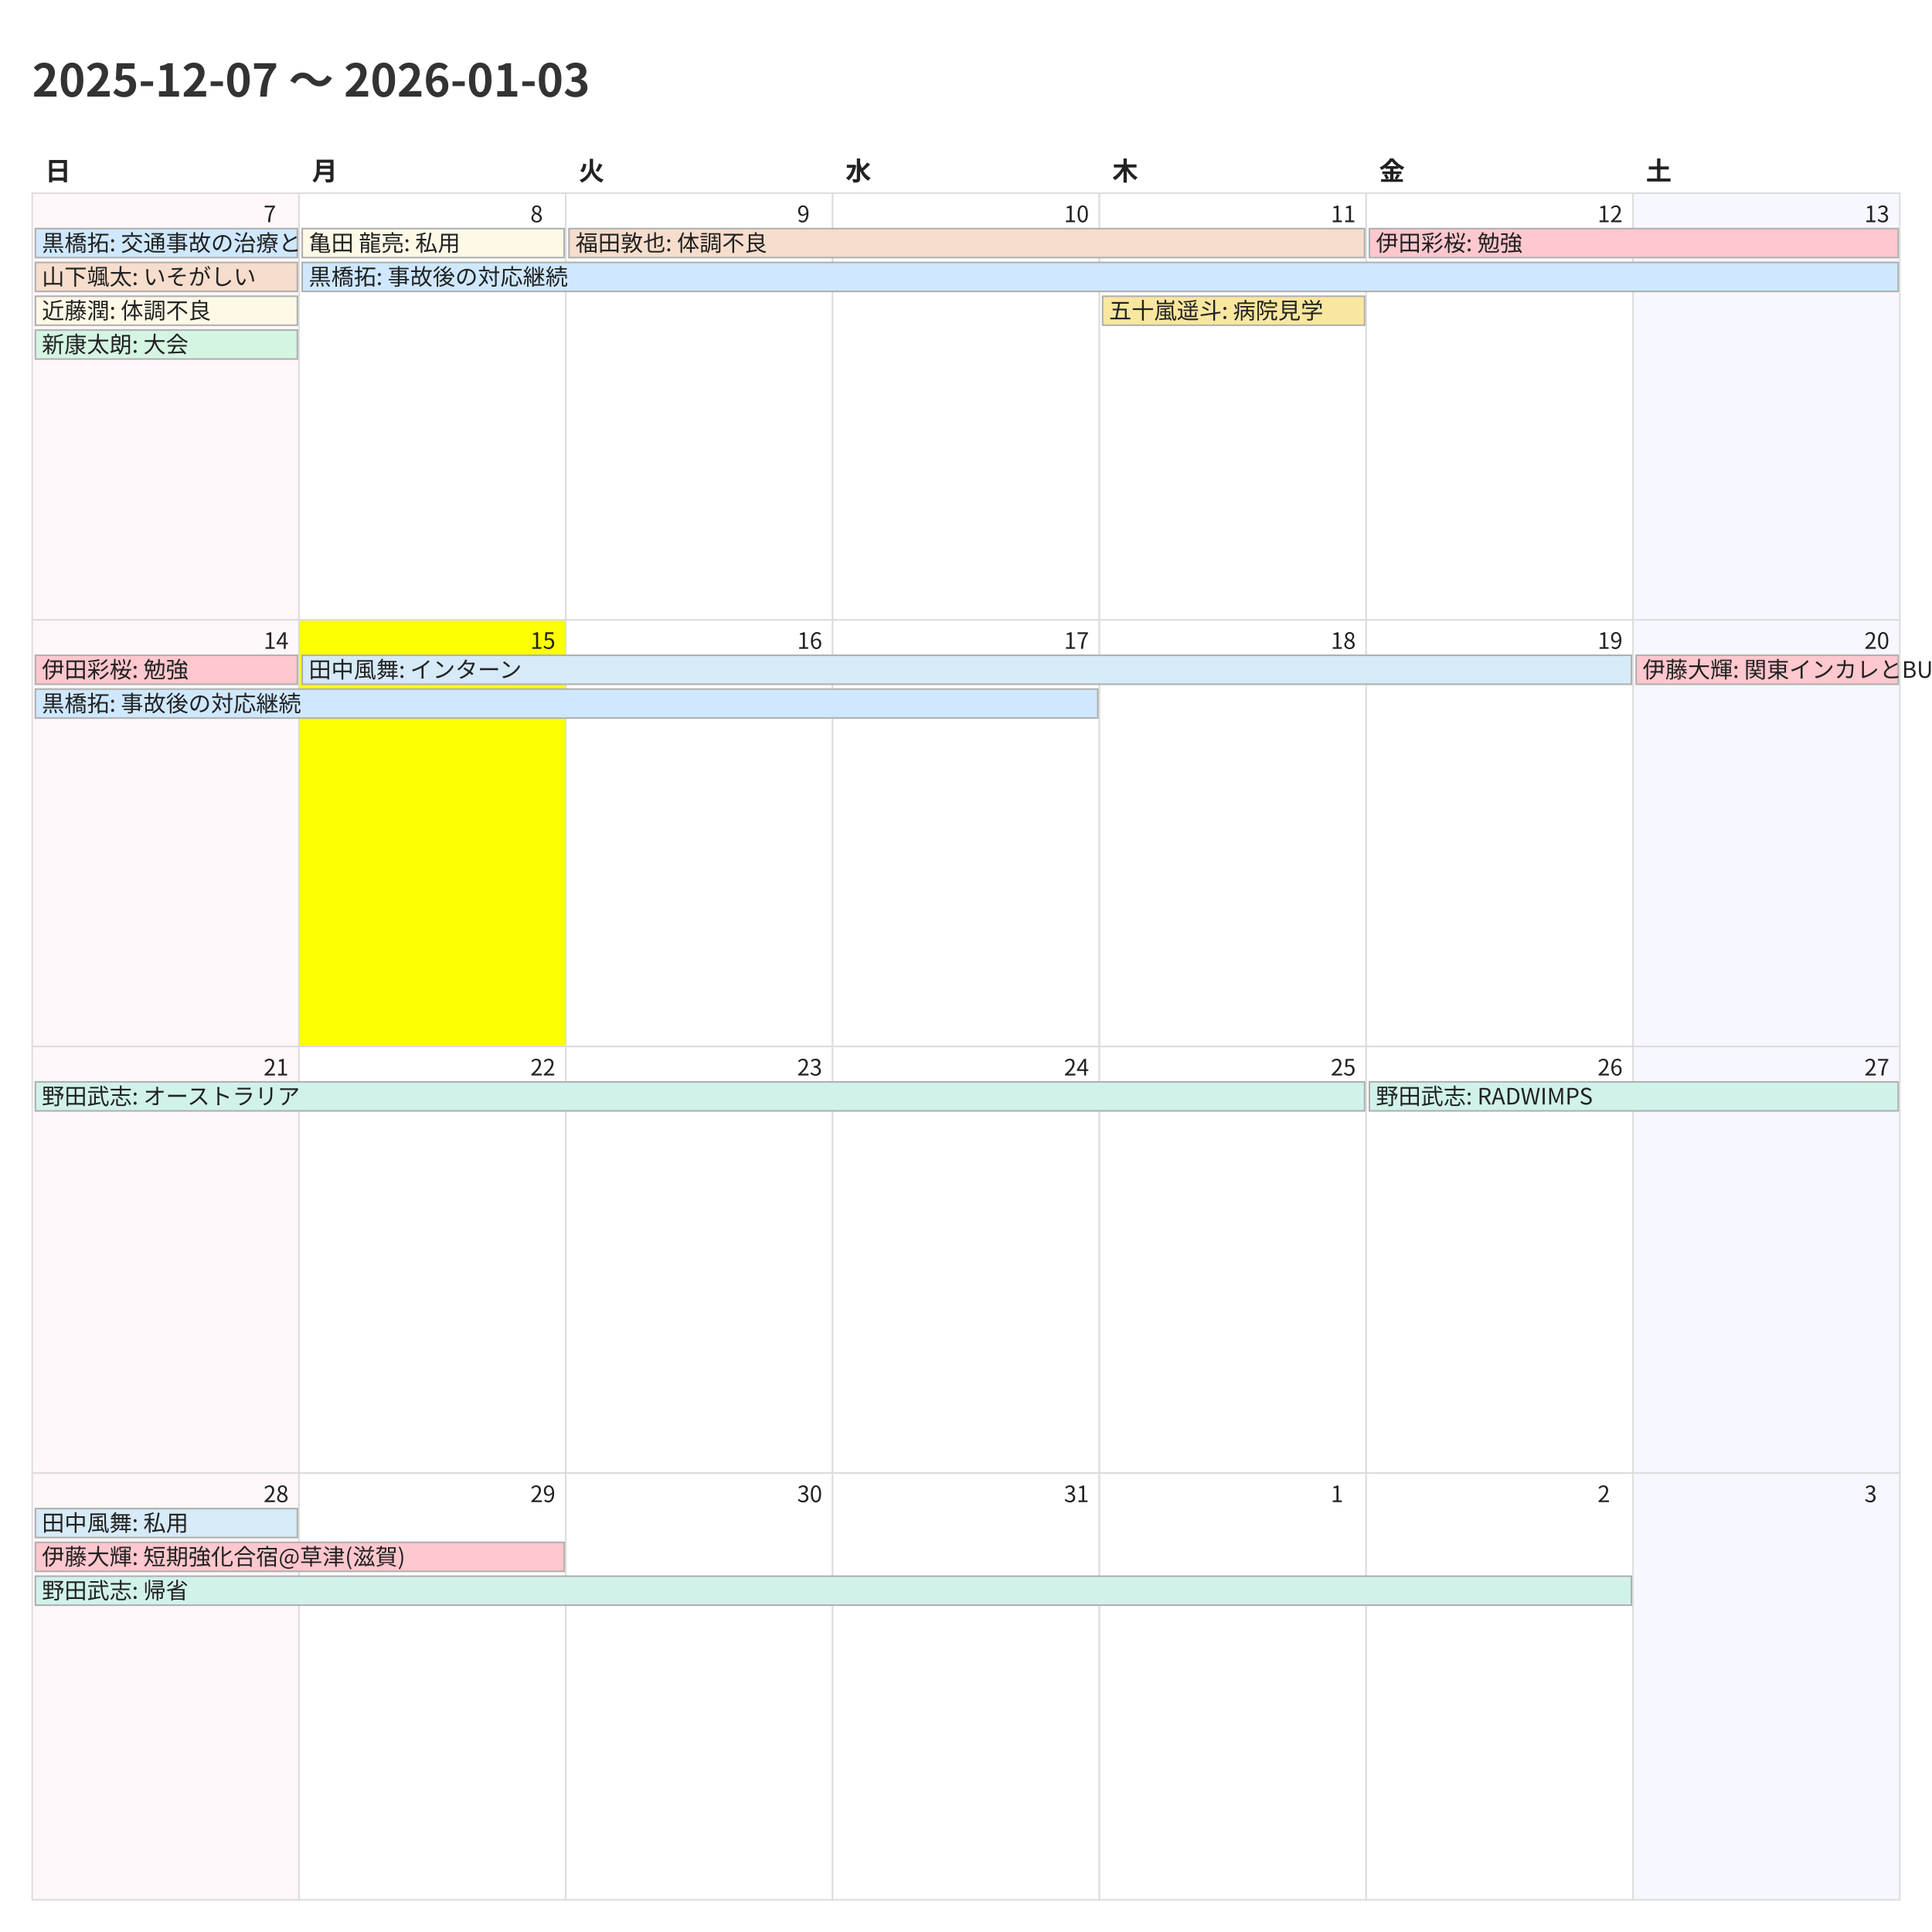
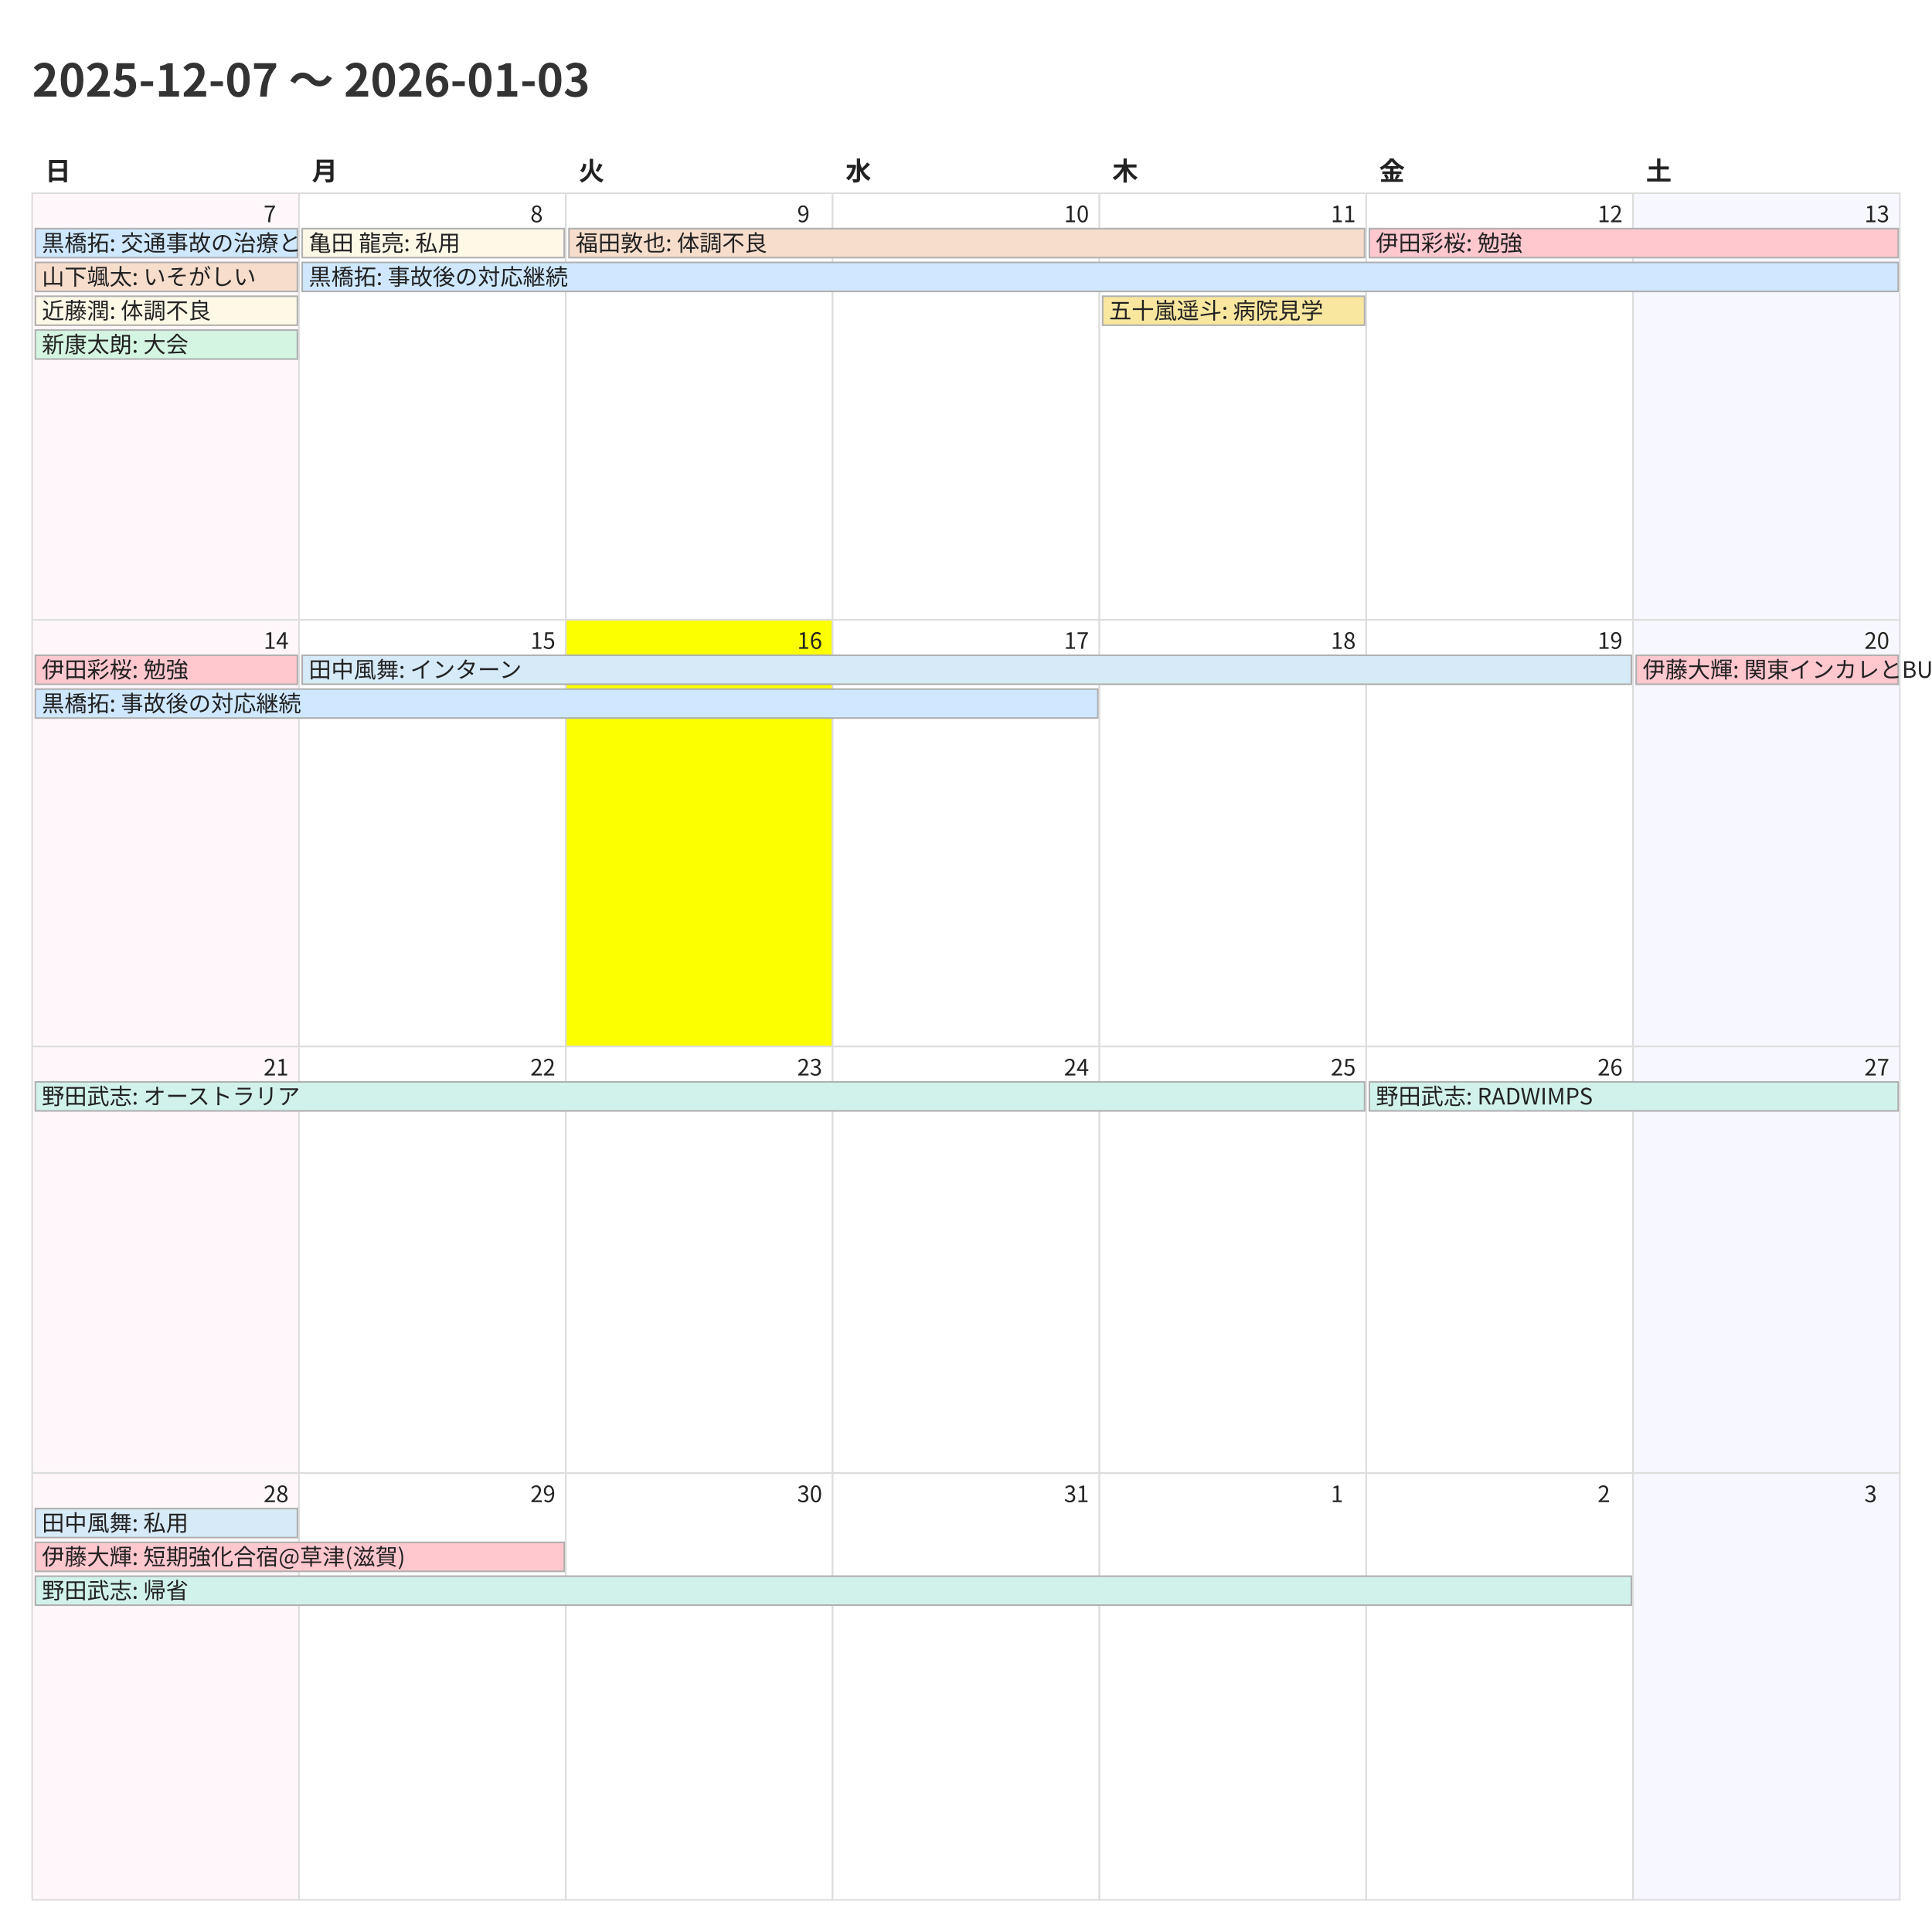
<svg xmlns="http://www.w3.org/2000/svg" width="1200" height="1200">
  <style>
    @charset "UTF-8";
    .title {
      font-family: "Noto Sans CJK JP","Noto Sans JP","IPAexGothic",
                   "Yu Gothic","Hiragino Kaku Gothic ProN",sans-serif;
      font-size: 28px; font-weight: 700; fill: #333;
    }
    .weekday, .day-number, .event {
      font-family: "Noto Sans CJK JP","Noto Sans JP","IPAexGothic",
                   "Yu Gothic","Hiragino Kaku Gothic ProN",sans-serif;
      fill: #222;
    }
    .weekday { font-size: 16px; font-weight: 600; }
    .day-number { font-size: 14px; }
    .event { font-size: 14px; }
    .cell { fill: #fff; stroke: #ddd; }
  </style>
  <rect x="0" y="0" width="1200" height="1200" fill="#fff" />
  <text class="title" x="20" y="60">2025-12-07 〜 2026-01-03</text>
  <text class="weekday" x="28.0" y="112">日</text>
  <text class="weekday" x="193.714" y="112">月</text>
  <text class="weekday" x="359.429" y="112">火</text>
  <text class="weekday" x="525.143" y="112">水</text>
  <text class="weekday" x="690.857" y="112">木</text>
  <text class="weekday" x="856.571" y="112">金</text>
  <text class="weekday" x="1022.286" y="112">土</text>
  <rect x="20.0" y="120.0" width="165.714" height="265.0" fill="#fff7f9" stroke="#ddd" />
  <text class="day-number" x="163.714" y="138.0">7</text>
  <rect x="185.714" y="120.0" width="165.714" height="265.0" fill="#ffffff" stroke="#ddd" />
  <text class="day-number" x="329.429" y="138.0">8</text>
  <rect x="351.429" y="120.0" width="165.714" height="265.0" fill="#ffffff" stroke="#ddd" />
  <text class="day-number" x="495.143" y="138.0">9</text>
  <rect x="517.143" y="120.0" width="165.714" height="265.0" fill="#ffffff" stroke="#ddd" />
  <text class="day-number" x="660.857" y="138.0">10</text>
  <rect x="682.857" y="120.0" width="165.714" height="265.0" fill="#ffffff" stroke="#ddd" />
  <text class="day-number" x="826.571" y="138.0">11</text>
  <rect x="848.571" y="120.0" width="165.714" height="265.0" fill="#ffffff" stroke="#ddd" />
  <text class="day-number" x="992.286" y="138.0">12</text>
  <rect x="1014.286" y="120.0" width="165.714" height="265.0" fill="#f7f7ff" stroke="#ddd" />
  <text class="day-number" x="1158.0" y="138.0">13</text>
  <rect x="20.0" y="385.0" width="165.714" height="265.0" fill="#fff7f9" stroke="#ddd" />
  <text class="day-number" x="163.714" y="403.0">14</text>
-   <rect x="185.714" y="385.0" width="165.714" height="265.0" fill="#fbff00" stroke="#ddd" />
+   <rect x="185.714" y="385.0" width="165.714" height="265.0" fill="#ffffff" stroke="#ddd" />
  <text class="day-number" x="329.429" y="403.0">15</text>
-   <rect x="351.429" y="385.0" width="165.714" height="265.0" fill="#ffffff" stroke="#ddd" />
+   <rect x="351.429" y="385.0" width="165.714" height="265.0" fill="#fbff00" stroke="#ddd" />
  <text class="day-number" x="495.143" y="403.0">16</text>
  <rect x="517.143" y="385.0" width="165.714" height="265.0" fill="#ffffff" stroke="#ddd" />
  <text class="day-number" x="660.857" y="403.0">17</text>
  <rect x="682.857" y="385.0" width="165.714" height="265.0" fill="#ffffff" stroke="#ddd" />
  <text class="day-number" x="826.571" y="403.0">18</text>
  <rect x="848.571" y="385.0" width="165.714" height="265.0" fill="#ffffff" stroke="#ddd" />
  <text class="day-number" x="992.286" y="403.0">19</text>
  <rect x="1014.286" y="385.0" width="165.714" height="265.0" fill="#f7f7ff" stroke="#ddd" />
  <text class="day-number" x="1158.0" y="403.0">20</text>
  <rect x="20.0" y="650.0" width="165.714" height="265.0" fill="#fff7f9" stroke="#ddd" />
  <text class="day-number" x="163.714" y="668.0">21</text>
  <rect x="185.714" y="650.0" width="165.714" height="265.0" fill="#ffffff" stroke="#ddd" />
  <text class="day-number" x="329.429" y="668.0">22</text>
  <rect x="351.429" y="650.0" width="165.714" height="265.0" fill="#ffffff" stroke="#ddd" />
  <text class="day-number" x="495.143" y="668.0">23</text>
  <rect x="517.143" y="650.0" width="165.714" height="265.0" fill="#ffffff" stroke="#ddd" />
  <text class="day-number" x="660.857" y="668.0">24</text>
  <rect x="682.857" y="650.0" width="165.714" height="265.0" fill="#ffffff" stroke="#ddd" />
  <text class="day-number" x="826.571" y="668.0">25</text>
  <rect x="848.571" y="650.0" width="165.714" height="265.0" fill="#ffffff" stroke="#ddd" />
  <text class="day-number" x="992.286" y="668.0">26</text>
  <rect x="1014.286" y="650.0" width="165.714" height="265.0" fill="#f7f7ff" stroke="#ddd" />
  <text class="day-number" x="1158.0" y="668.0">27</text>
  <rect x="20.0" y="915.0" width="165.714" height="265.0" fill="#fff7f9" stroke="#ddd" />
  <text class="day-number" x="163.714" y="933.0">28</text>
  <rect x="185.714" y="915.0" width="165.714" height="265.0" fill="#ffffff" stroke="#ddd" />
  <text class="day-number" x="329.429" y="933.0">29</text>
  <rect x="351.429" y="915.0" width="165.714" height="265.0" fill="#ffffff" stroke="#ddd" />
  <text class="day-number" x="495.143" y="933.0">30</text>
  <rect x="517.143" y="915.0" width="165.714" height="265.0" fill="#ffffff" stroke="#ddd" />
  <text class="day-number" x="660.857" y="933.0">31</text>
  <rect x="682.857" y="915.0" width="165.714" height="265.0" fill="#ffffff" stroke="#ddd" />
  <text class="day-number" x="826.571" y="933.0">1</text>
  <rect x="848.571" y="915.0" width="165.714" height="265.0" fill="#ffffff" stroke="#ddd" />
  <text class="day-number" x="992.286" y="933.0">2</text>
  <rect x="1014.286" y="915.0" width="165.714" height="265.0" fill="#f7f7ff" stroke="#ddd" />
  <text class="day-number" x="1158.0" y="933.0">3</text>
  <rect x="22.0" y="142.0" width="162.714" height="18" fill="#cfe8ff" stroke="#b0b0b0" />
  <text class="event" x="26.0" y="156.0">黒橋拓: 交通事故の治療と対応</text>
  <rect x="22.0" y="163.0" width="162.714" height="18" fill="#f6ddcc" stroke="#b0b0b0" />
  <text class="event" x="26.0" y="177.0">山下颯太: いそがしい</text>
  <rect x="22.0" y="184.0" width="162.714" height="18" fill="#fef9e7" stroke="#b0b0b0" />
  <text class="event" x="26.0" y="198.0">近藤潤: 体調不良</text>
  <rect x="22.0" y="205.0" width="162.714" height="18" fill="#d5f5e3" stroke="#b0b0b0" />
  <text class="event" x="26.0" y="219.0">新康太朗: 大会</text>
  <rect x="187.714" y="142.0" width="162.714" height="18" fill="#fef9e7" stroke="#b0b0b0" />
  <text class="event" x="191.714" y="156.0">亀田 龍亮: 私用</text>
  <rect x="187.714" y="163.0" width="991.286" height="18" fill="#cfe8ff" stroke="#b0b0b0" />
  <text class="event" x="191.714" y="177.0">黒橋拓: 事故後の対応継続</text>
  <rect x="353.429" y="142.0" width="494.143" height="18" fill="#f6ddcc" stroke="#b0b0b0" />
  <text class="event" x="357.429" y="156.0">福田敦也: 体調不良</text>
  <rect x="684.857" y="184.0" width="162.714" height="18" fill="#f9e79f" stroke="#b0b0b0" />
  <text class="event" x="688.857" y="198.0">五十嵐遥斗: 病院見学</text>
  <rect x="850.571" y="142.0" width="328.429" height="18" fill="#ffc7ce" stroke="#b0b0b0" />
  <text class="event" x="854.571" y="156.0">伊田彩桜: 勉強</text>
  <rect x="22.0" y="407.0" width="162.714" height="18" fill="#ffc7ce" stroke="#b0b0b0" />
  <text class="event" x="26.0" y="421.0">伊田彩桜: 勉強</text>
  <rect x="22.0" y="428.0" width="659.857" height="18" fill="#cfe8ff" stroke="#b0b0b0" />
  <text class="event" x="26.0" y="442.0">黒橋拓: 事故後の対応継続</text>
  <rect x="187.714" y="407.0" width="825.571" height="18" fill="#d6eaf8" stroke="#b0b0b0" />
  <text class="event" x="191.714" y="421.0">田中風舞: インターン</text>
  <rect x="1016.286" y="407.0" width="162.714" height="18" fill="#ffc7ce" stroke="#b0b0b0" />
  <text class="event" x="1020.286" y="421.0">伊藤大輝: 関東インカレとBU忘年会</text>
  <rect x="22.0" y="672.0" width="825.571" height="18" fill="#d1f2eb" stroke="#b0b0b0" />
  <text class="event" x="26.0" y="686.0">野田武志: オーストラリア</text>
  <rect x="850.571" y="672.0" width="328.429" height="18" fill="#d1f2eb" stroke="#b0b0b0" />
  <text class="event" x="854.571" y="686.0">野田武志: RADWIMPS</text>
  <rect x="22.0" y="937.0" width="162.714" height="18" fill="#d6eaf8" stroke="#b0b0b0" />
  <text class="event" x="26.0" y="951.0">田中風舞: 私用</text>
  <rect x="22.0" y="958.0" width="328.429" height="18" fill="#ffc7ce" stroke="#b0b0b0" />
  <text class="event" x="26.0" y="972.0">伊藤大輝: 短期強化合宿@草津(滋賀)</text>
  <rect x="22.0" y="979.0" width="991.286" height="18" fill="#d1f2eb" stroke="#b0b0b0" />
  <text class="event" x="26.0" y="993.0">野田武志: 帰省</text>
</svg>
